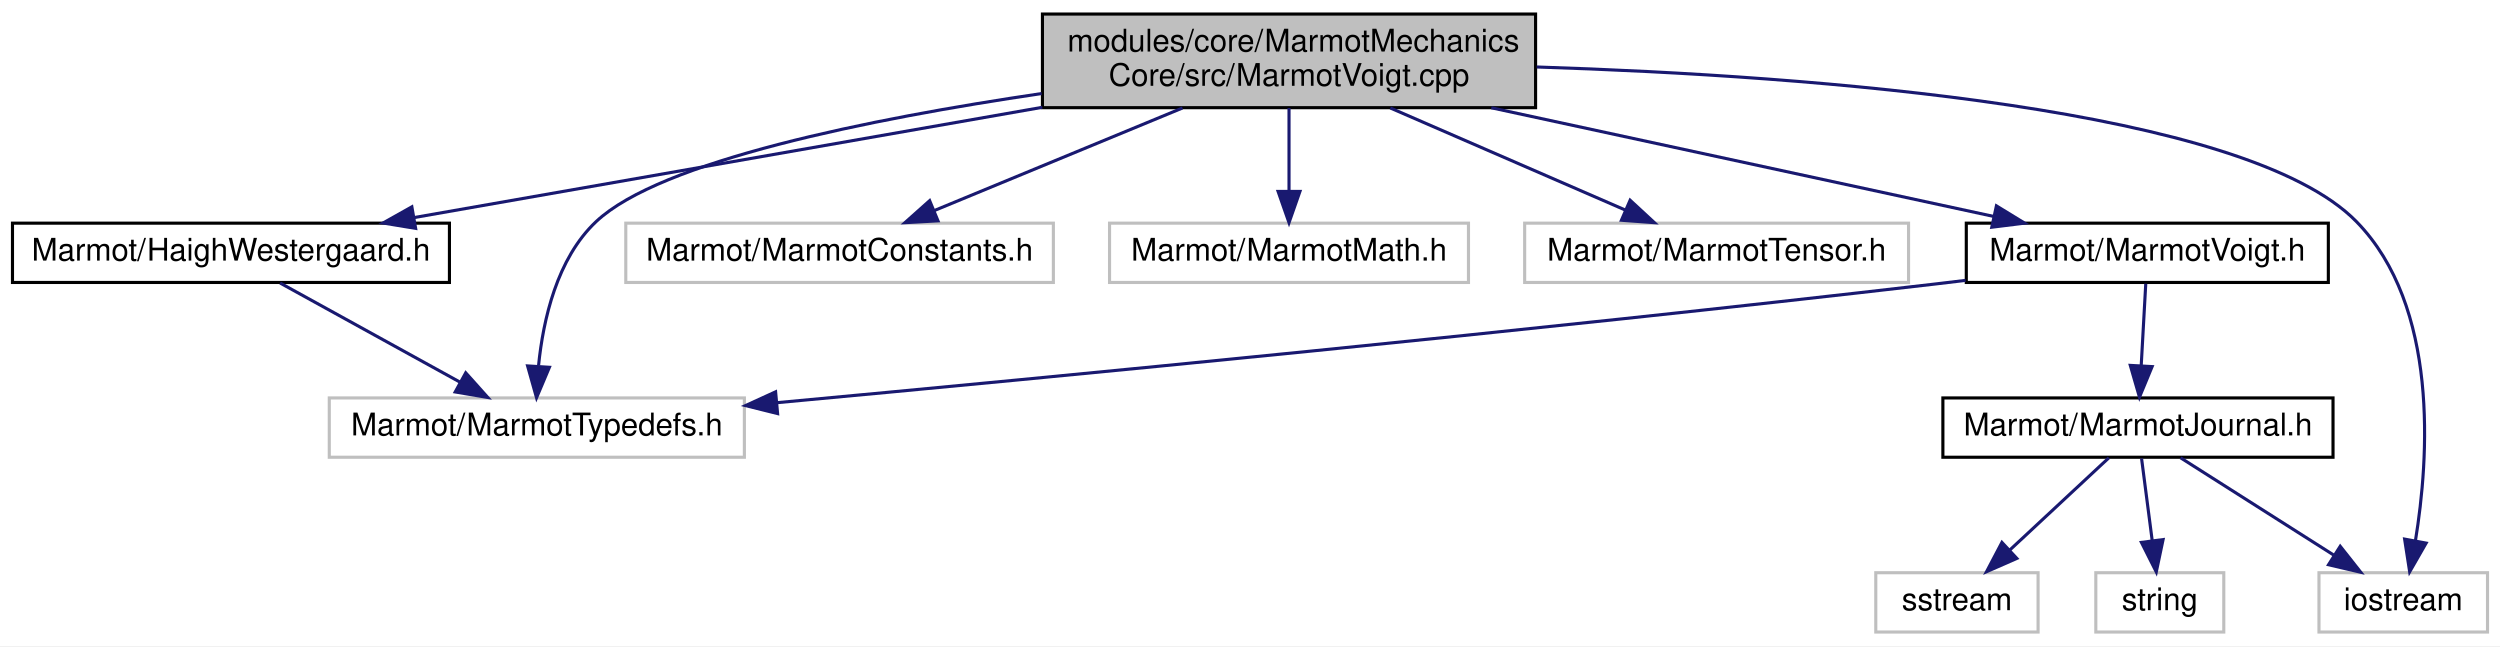
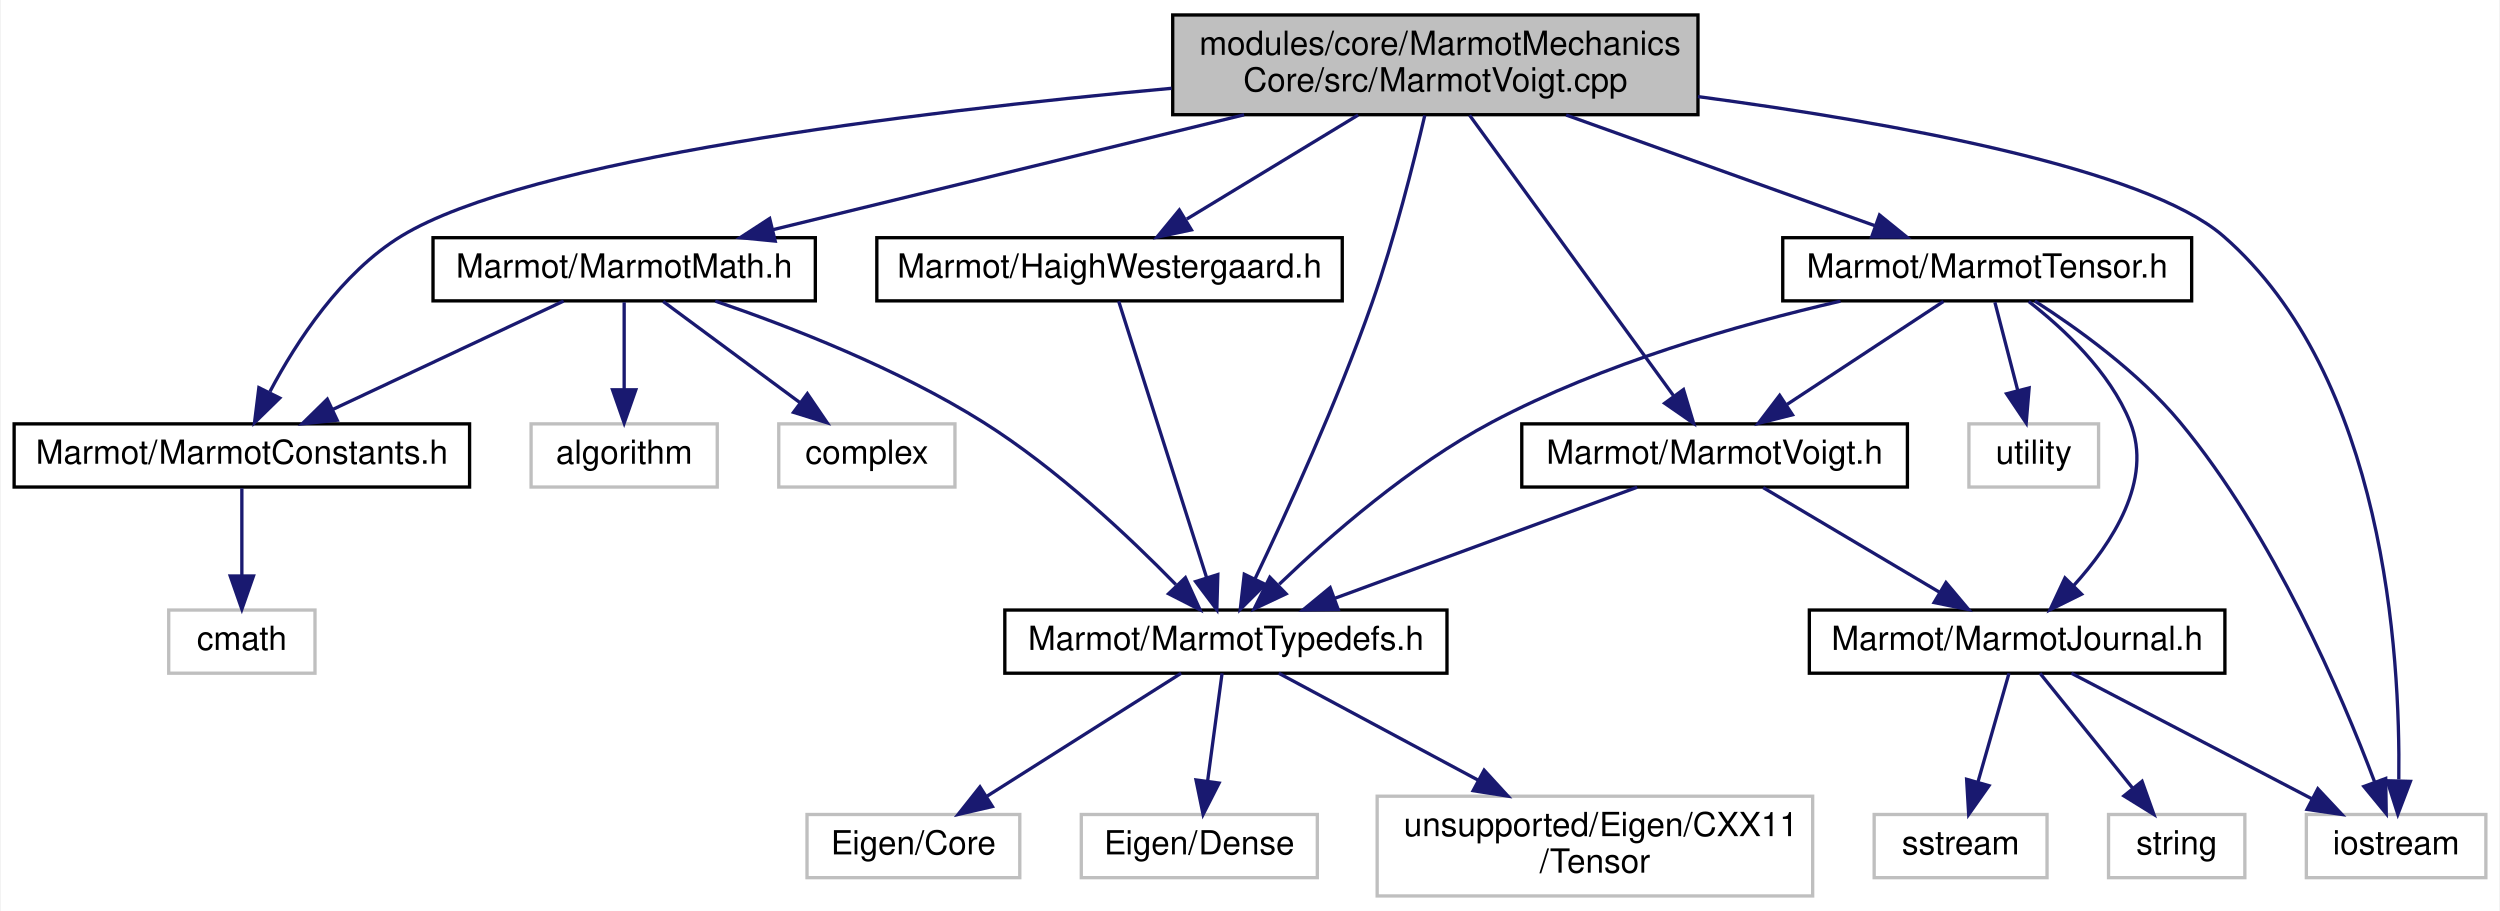
- <svg xmlns="http://www.w3.org/2000/svg" xmlns:xlink="http://www.w3.org/1999/xlink" width="801pt" height="207pt" viewBox="0.00 0.00 801.00 207.00">
-   <g id="graph0" class="graph" transform="scale(1 1) rotate(0) translate(4 203)">
-     <polygon fill="white" stroke="transparent" points="-4,4 -4,-203 797,-203 797,4 -4,4" />
+ <svg xmlns="http://www.w3.org/2000/svg" xmlns:xlink="http://www.w3.org/1999/xlink" width="752pt" height="274pt" viewBox="0.00 0.00 751.50 274.00">
+   <g id="graph0" class="graph" transform="scale(1 1) rotate(0) translate(4 270)">
+     <polygon fill="white" stroke="transparent" points="-4,4 -4,-270 747.5,-270 747.5,4 -4,4" />
    <g id="node1" class="node">
      <g id="a_node1">
        <a xlink:title=" ">
-           <polygon fill="#bfbfbf" stroke="black" points="330,-168.5 330,-198.5 488,-198.5 488,-168.5 330,-168.5" />
-           <text text-anchor="start" x="338" y="-186.5" font-family="Helvetica,sans-Serif" font-size="10.00">modules/core/MarmotMechanics</text>
-           <text text-anchor="middle" x="409" y="-175.5" font-family="Helvetica,sans-Serif" font-size="10.00">Core/src/MarmotVoigt.cpp</text>
+           <polygon fill="#bfbfbf" stroke="black" points="348.5,-235.5 348.5,-265.5 506.5,-265.5 506.5,-235.5 348.5,-235.5" />
+           <text text-anchor="start" x="356.5" y="-253.5" font-family="Helvetica,sans-Serif" font-size="10.00">modules/core/MarmotMechanics</text>
+           <text text-anchor="middle" x="427.5" y="-242.5" font-family="Helvetica,sans-Serif" font-size="10.00">Core/src/MarmotVoigt.cpp</text>
        </a>
      </g>
    </g>
    <g id="node2" class="node">
      <g id="a_node2">
        <a xlink:href="HaighWestergaard_8h.html" target="_top" xlink:title=" ">
-           <polygon fill="white" stroke="black" points="0,-112.5 0,-131.5 140,-131.5 140,-112.5 0,-112.5" />
-           <text text-anchor="middle" x="70" y="-119.5" font-family="Helvetica,sans-Serif" font-size="10.00">Marmot/HaighWestergaard.h</text>
+           <polygon fill="white" stroke="black" points="259.5,-179.5 259.5,-198.5 399.5,-198.5 399.5,-179.5 259.5,-179.5" />
+           <text text-anchor="middle" x="329.5" y="-186.5" font-family="Helvetica,sans-Serif" font-size="10.00">Marmot/HaighWestergaard.h</text>
        </a>
      </g>
    </g>
    <g id="edge1" class="edge">
-       <path fill="none" stroke="midnightblue" d="M329.95,-168.62C268.43,-157.83 184.43,-143.08 128.77,-133.31" />
-       <polygon fill="midnightblue" stroke="midnightblue" points="129.17,-129.83 118.72,-131.55 127.96,-136.73 129.17,-129.83" />
+       <path fill="none" stroke="midnightblue" d="M404.28,-235.4C388.71,-225.95 368.3,-213.56 352.74,-204.11" />
+       <polygon fill="midnightblue" stroke="midnightblue" points="354.12,-200.86 343.76,-198.66 350.49,-206.84 354.12,-200.86" />
    </g>
    <g id="node3" class="node">
      <g id="a_node3">
-         <a xlink:title=" ">
-           <polygon fill="white" stroke="#bfbfbf" points="101.5,-56.5 101.5,-75.5 234.5,-75.5 234.5,-56.5 101.5,-56.5" />
-           <text text-anchor="middle" x="168" y="-63.5" font-family="Helvetica,sans-Serif" font-size="10.00">Marmot/MarmotTypedefs.h</text>
+         <a xlink:href="MarmotTypedefs_8h.html" target="_top" xlink:title=" ">
+           <polygon fill="white" stroke="black" points="298,-67.5 298,-86.5 431,-86.5 431,-67.5 298,-67.5" />
+           <text text-anchor="middle" x="364.5" y="-74.5" font-family="Helvetica,sans-Serif" font-size="10.00">Marmot/MarmotTypedefs.h</text>
+         </a>
+       </g>
+     </g>
+     <g id="edge24" class="edge">
+       <path fill="none" stroke="midnightblue" d="M424.32,-235.27C420.95,-220.89 415.21,-198.14 408.5,-179 398.05,-149.18 382.76,-115.79 373.24,-95.85" />
+       <polygon fill="midnightblue" stroke="midnightblue" points="376.34,-94.22 368.83,-86.74 370.03,-97.27 376.34,-94.22" />
+     </g>
+     <g id="node7" class="node">
+       <g id="a_node7">
+         <a xlink:href="MarmotConstants_8h.html" target="_top" xlink:title=" ">
+           <polygon fill="white" stroke="black" points="0,-123.5 0,-142.5 137,-142.5 137,-123.5 0,-123.5" />
+           <text text-anchor="middle" x="68.5" y="-130.5" font-family="Helvetica,sans-Serif" font-size="10.00">Marmot/MarmotConstants.h</text>
        </a>
      </g>
    </g>
    <g id="edge6" class="edge">
-       <path fill="none" stroke="midnightblue" d="M329.74,-173.03C274.67,-164.9 207.62,-151.4 187,-132 174.43,-120.17 170.03,-100.54 168.56,-85.95" />
-       <polygon fill="midnightblue" stroke="midnightblue" points="172.03,-85.32 167.91,-75.56 165.04,-85.76 172.03,-85.32" />
+       <path fill="none" stroke="midnightblue" d="M348.16,-243.44C269.17,-236.21 154.38,-222.11 116.5,-199 98.4,-187.96 84.94,-167.3 76.96,-152.23" />
+       <polygon fill="midnightblue" stroke="midnightblue" points="79.89,-150.27 72.31,-142.87 73.62,-153.39 79.89,-150.27" />
+     </g>
+     <g id="node9" class="node">
+       <g id="a_node9">
+         <a xlink:href="MarmotMath_8h.html" target="_top" xlink:title=" ">
+           <polygon fill="white" stroke="black" points="126,-179.5 126,-198.5 241,-198.5 241,-179.5 126,-179.5" />
+           <text text-anchor="middle" x="183.5" y="-186.5" font-family="Helvetica,sans-Serif" font-size="10.00">Marmot/MarmotMath.h</text>
+         </a>
+       </g>
+     </g>
+     <g id="edge8" class="edge">
+       <path fill="none" stroke="midnightblue" d="M369.98,-235.47C326.69,-224.92 268.2,-210.66 228.35,-200.94" />
+       <polygon fill="midnightblue" stroke="midnightblue" points="228.93,-197.48 218.38,-198.51 227.27,-204.28 228.93,-197.48" />
+     </g>
+     <g id="node12" class="node">
+       <g id="a_node12">
+         <a xlink:href="MarmotTensor_8h.html" target="_top" xlink:title=" ">
+           <polygon fill="white" stroke="black" points="532,-179.5 532,-198.5 655,-198.5 655,-179.5 532,-179.5" />
+           <text text-anchor="middle" x="593.5" y="-186.5" font-family="Helvetica,sans-Serif" font-size="10.00">Marmot/MarmotTensor.h</text>
+         </a>
+       </g>
+     </g>
+     <g id="edge13" class="edge">
+       <path fill="none" stroke="midnightblue" d="M466.84,-235.4C495.06,-225.28 532.71,-211.79 559.6,-202.15" />
+       <polygon fill="midnightblue" stroke="midnightblue" points="561.11,-205.33 569.35,-198.66 558.75,-198.74 561.11,-205.33" />
+     </g>
+     <g id="node14" class="node">
+       <g id="a_node14">
+         <a xlink:title=" ">
+           <polygon fill="white" stroke="#bfbfbf" points="689.5,-6 689.5,-25 743.5,-25 743.5,-6 689.5,-6" />
+           <text text-anchor="middle" x="716.5" y="-13" font-family="Helvetica,sans-Serif" font-size="10.00">iostream</text>
+         </a>
+       </g>
+     </g>
+     <g id="edge26" class="edge">
+       <path fill="none" stroke="midnightblue" d="M506.5,-240.94C565.96,-233.01 641.07,-219.34 664.5,-199 712.99,-156.91 717.79,-73.12 717.31,-35.53" />
+       <polygon fill="midnightblue" stroke="midnightblue" points="720.8,-34.96 717.02,-25.06 713.8,-35.15 720.8,-34.96" />
+     </g>
+     <g id="node17" class="node">
+       <g id="a_node17">
+         <a xlink:href="MarmotVoigt_8h.html" target="_top" xlink:title=" ">
+           <polygon fill="white" stroke="black" points="453.5,-123.5 453.5,-142.5 569.5,-142.5 569.5,-123.5 453.5,-123.5" />
+           <text text-anchor="middle" x="511.5" y="-130.5" font-family="Helvetica,sans-Serif" font-size="10.00">Marmot/MarmotVoigt.h</text>
+         </a>
+       </g>
+     </g>
+     <g id="edge25" class="edge">
+       <path fill="none" stroke="midnightblue" d="M437.8,-235.34C453.28,-214.05 482.49,-173.89 499.11,-151.03" />
+       <polygon fill="midnightblue" stroke="midnightblue" points="502.14,-152.82 505.19,-142.67 496.48,-148.7 502.14,-152.82" />
+     </g>
+     <g id="edge2" class="edge">
+       <path fill="none" stroke="midnightblue" d="M332.25,-179.37C337.92,-161.54 351.04,-120.3 358.69,-96.27" />
+       <polygon fill="midnightblue" stroke="midnightblue" points="362.07,-97.18 361.77,-86.59 355.4,-95.06 362.07,-97.18" />
    </g>
    <g id="node4" class="node">
      <g id="a_node4">
        <a xlink:title=" ">
-           <polygon fill="white" stroke="#bfbfbf" points="196.5,-112.5 196.5,-131.5 333.5,-131.5 333.5,-112.5 196.5,-112.5" />
-           <text text-anchor="middle" x="265" y="-119.5" font-family="Helvetica,sans-Serif" font-size="10.00">Marmot/MarmotConstants.h</text>
+           <polygon fill="white" stroke="#bfbfbf" points="238.5,-6 238.5,-25 302.5,-25 302.5,-6 238.5,-6" />
+           <text text-anchor="middle" x="270.5" y="-13" font-family="Helvetica,sans-Serif" font-size="10.00">Eigen/Core</text>
        </a>
      </g>
    </g>
    <g id="edge3" class="edge">
-       <path fill="none" stroke="midnightblue" d="M374.87,-168.4C350.71,-158.42 318.6,-145.15 295.33,-135.53" />
-       <polygon fill="midnightblue" stroke="midnightblue" points="296.53,-132.24 285.95,-131.66 293.86,-138.71 296.53,-132.24" />
+       <path fill="none" stroke="midnightblue" d="M351.03,-67.48C335.82,-57.84 310.81,-42.02 292.7,-30.55" />
+       <polygon fill="midnightblue" stroke="midnightblue" points="294.26,-27.4 283.94,-25.01 290.52,-33.31 294.26,-27.4" />
    </g>
    <g id="node5" class="node">
      <g id="a_node5">
        <a xlink:title=" ">
-           <polygon fill="white" stroke="#bfbfbf" points="351.5,-112.5 351.5,-131.5 466.5,-131.5 466.5,-112.5 351.5,-112.5" />
-           <text text-anchor="middle" x="409" y="-119.5" font-family="Helvetica,sans-Serif" font-size="10.00">Marmot/MarmotMath.h</text>
+           <polygon fill="white" stroke="#bfbfbf" points="321,-6 321,-25 392,-25 392,-6 321,-6" />
+           <text text-anchor="middle" x="356.5" y="-13" font-family="Helvetica,sans-Serif" font-size="10.00">Eigen/Dense</text>
        </a>
      </g>
    </g>
    <g id="edge4" class="edge">
-       <path fill="none" stroke="midnightblue" d="M409,-168.4C409,-160.47 409,-150.46 409,-141.86" />
-       <polygon fill="midnightblue" stroke="midnightblue" points="412.5,-141.66 409,-131.66 405.5,-141.66 412.5,-141.66" />
+       <path fill="none" stroke="midnightblue" d="M363.35,-67.48C362.23,-59.08 360.46,-45.98 359.01,-35.16" />
+       <polygon fill="midnightblue" stroke="midnightblue" points="362.45,-34.45 357.64,-25.01 355.51,-35.39 362.45,-34.45" />
    </g>
    <g id="node6" class="node">
      <g id="a_node6">
        <a xlink:title=" ">
-           <polygon fill="white" stroke="#bfbfbf" points="484.5,-112.5 484.5,-131.5 607.5,-131.5 607.5,-112.5 484.5,-112.5" />
-           <text text-anchor="middle" x="546" y="-119.5" font-family="Helvetica,sans-Serif" font-size="10.00">Marmot/MarmotTensor.h</text>
+           <polygon fill="white" stroke="#bfbfbf" points="410,-0.5 410,-30.5 541,-30.5 541,-0.5 410,-0.5" />
+           <text text-anchor="start" x="418" y="-18.5" font-family="Helvetica,sans-Serif" font-size="10.00">unsupported/Eigen/CXX11</text>
+           <text text-anchor="middle" x="475.5" y="-7.5" font-family="Helvetica,sans-Serif" font-size="10.00">/Tensor</text>
        </a>
      </g>
    </g>
    <g id="edge5" class="edge">
-       <path fill="none" stroke="midnightblue" d="M441.47,-168.4C464.35,-158.46 494.73,-145.26 516.84,-135.66" />
-       <polygon fill="midnightblue" stroke="midnightblue" points="518.29,-138.85 526.07,-131.66 515.5,-132.43 518.29,-138.85" />
-     </g>
-     <g id="node7" class="node">
-       <g id="a_node7">
-         <a xlink:href="MarmotVoigt_8h.html" target="_top" xlink:title=" ">
-           <polygon fill="white" stroke="black" points="626,-112.5 626,-131.5 742,-131.5 742,-112.5 626,-112.5" />
-           <text text-anchor="middle" x="684" y="-119.5" font-family="Helvetica,sans-Serif" font-size="10.00">Marmot/MarmotVoigt.h</text>
-         </a>
-       </g>
-     </g>
-     <g id="edge7" class="edge">
-       <path fill="none" stroke="midnightblue" d="M473.82,-168.47C523.13,-157.81 589.94,-143.35 634.88,-133.63" />
-       <polygon fill="midnightblue" stroke="midnightblue" points="635.65,-137.04 644.68,-131.51 634.17,-130.2 635.65,-137.04" />
-     </g>
-     <g id="node9" class="node">
-       <g id="a_node9">
-         <a xlink:title=" ">
-           <polygon fill="white" stroke="#bfbfbf" points="739,-0.5 739,-19.5 793,-19.5 793,-0.5 739,-0.5" />
-           <text text-anchor="middle" x="766" y="-7.5" font-family="Helvetica,sans-Serif" font-size="10.00">iostream</text>
-         </a>
-       </g>
-     </g>
-     <g id="edge13" class="edge">
-       <path fill="none" stroke="midnightblue" d="M488.37,-181.54C577.86,-178.66 715.56,-168.28 751,-132 777.53,-104.84 774.25,-56.34 769.9,-29.73" />
-       <polygon fill="midnightblue" stroke="midnightblue" points="773.33,-28.99 768.06,-19.8 766.44,-30.27 773.33,-28.99" />
-     </g>
-     <g id="edge2" class="edge">
-       <path fill="none" stroke="midnightblue" d="M85.75,-112.32C101.32,-103.74 125.38,-90.49 143.46,-80.52" />
-       <polygon fill="midnightblue" stroke="midnightblue" points="145.22,-83.55 152.29,-75.65 141.85,-77.42 145.22,-83.55" />
-     </g>
-     <g id="edge12" class="edge">
-       <path fill="none" stroke="midnightblue" d="M625.78,-113.17C622.47,-112.77 619.19,-112.37 616,-112 485.91,-96.86 334.21,-82.26 244.91,-73.98" />
-       <polygon fill="midnightblue" stroke="midnightblue" points="245.14,-70.49 234.86,-73.05 244.5,-77.46 245.14,-70.49" />
+       <path fill="none" stroke="midnightblue" d="M380.4,-67.48C396,-59.12 420.3,-46.09 440.43,-35.3" />
+       <polygon fill="midnightblue" stroke="midnightblue" points="442.18,-38.33 449.34,-30.52 438.87,-32.16 442.18,-38.33" />
    </g>
    <g id="node8" class="node">
      <g id="a_node8">
-         <a xlink:href="MarmotJournal_8h.html" target="_top" xlink:title=" ">
-           <polygon fill="white" stroke="black" points="618.5,-56.5 618.5,-75.5 743.5,-75.5 743.5,-56.5 618.5,-56.5" />
-           <text text-anchor="middle" x="681" y="-63.5" font-family="Helvetica,sans-Serif" font-size="10.00">Marmot/MarmotJournal.h</text>
-         </a>
-       </g>
-     </g>
-     <g id="edge8" class="edge">
-       <path fill="none" stroke="midnightblue" d="M683.5,-112.08C683.11,-105.01 682.55,-94.86 682.05,-85.99" />
-       <polygon fill="midnightblue" stroke="midnightblue" points="685.54,-85.54 681.49,-75.75 678.55,-85.93 685.54,-85.54" />
+         <a xlink:title=" ">
+           <polygon fill="white" stroke="#bfbfbf" points="46.5,-67.5 46.5,-86.5 90.5,-86.5 90.5,-67.5 46.5,-67.5" />
+           <text text-anchor="middle" x="68.5" y="-74.5" font-family="Helvetica,sans-Serif" font-size="10.00">cmath</text>
+         </a>
+       </g>
+     </g>
+     <g id="edge7" class="edge">
+       <path fill="none" stroke="midnightblue" d="M68.5,-123.08C68.5,-116.01 68.5,-105.86 68.5,-96.99" />
+       <polygon fill="midnightblue" stroke="midnightblue" points="72,-96.75 68.5,-86.75 65,-96.75 72,-96.75" />
+     </g>
+     <g id="edge10" class="edge">
+       <path fill="none" stroke="midnightblue" d="M210.9,-179.43C233.49,-171.71 265.88,-159.11 291.5,-143 313.6,-129.11 335.49,-108.45 349.45,-94.16" />
+       <polygon fill="midnightblue" stroke="midnightblue" points="352.32,-96.24 356.7,-86.59 347.26,-91.4 352.32,-96.24" />
    </g>
    <g id="edge9" class="edge">
-       <path fill="none" stroke="midnightblue" d="M694.66,-56.32C707.92,-47.9 728.27,-34.97 743.85,-25.07" />
-       <polygon fill="midnightblue" stroke="midnightblue" points="745.81,-27.97 752.38,-19.65 742.06,-22.06 745.81,-27.97" />
+       <path fill="none" stroke="midnightblue" d="M165.28,-179.44C146.6,-170.68 117.34,-156.94 95.88,-146.86" />
+       <polygon fill="midnightblue" stroke="midnightblue" points="97.18,-143.6 86.64,-142.52 94.2,-149.93 97.18,-143.6" />
    </g>
    <g id="node10" class="node">
      <g id="a_node10">
        <a xlink:title=" ">
-           <polygon fill="white" stroke="#bfbfbf" points="597,-0.5 597,-19.5 649,-19.5 649,-0.5 597,-0.5" />
-           <text text-anchor="middle" x="623" y="-7.5" font-family="Helvetica,sans-Serif" font-size="10.00">sstream</text>
-         </a>
-       </g>
-     </g>
-     <g id="edge10" class="edge">
-       <path fill="none" stroke="midnightblue" d="M671.68,-56.32C663.11,-48.34 650.19,-36.31 639.81,-26.65" />
-       <polygon fill="midnightblue" stroke="midnightblue" points="642.19,-24.09 632.49,-19.83 637.42,-29.21 642.19,-24.09" />
+           <polygon fill="white" stroke="#bfbfbf" points="155.5,-123.5 155.5,-142.5 211.5,-142.5 211.5,-123.5 155.5,-123.5" />
+           <text text-anchor="middle" x="183.5" y="-130.5" font-family="Helvetica,sans-Serif" font-size="10.00">algorithm</text>
+         </a>
+       </g>
+     </g>
+     <g id="edge11" class="edge">
+       <path fill="none" stroke="midnightblue" d="M183.5,-179.08C183.5,-172.01 183.5,-161.86 183.5,-152.99" />
+       <polygon fill="midnightblue" stroke="midnightblue" points="187,-152.75 183.5,-142.75 180,-152.75 187,-152.75" />
    </g>
    <g id="node11" class="node">
      <g id="a_node11">
        <a xlink:title=" ">
-           <polygon fill="white" stroke="#bfbfbf" points="667.5,-0.5 667.5,-19.5 708.5,-19.5 708.5,-0.5 667.5,-0.5" />
-           <text text-anchor="middle" x="688" y="-7.5" font-family="Helvetica,sans-Serif" font-size="10.00">string</text>
-         </a>
-       </g>
-     </g>
-     <g id="edge11" class="edge">
-       <path fill="none" stroke="midnightblue" d="M682.16,-56.08C683.08,-48.93 684.42,-38.64 685.58,-29.69" />
-       <polygon fill="midnightblue" stroke="midnightblue" points="689.05,-30.12 686.87,-19.75 682.11,-29.22 689.05,-30.12" />
+           <polygon fill="white" stroke="#bfbfbf" points="230,-123.5 230,-142.5 283,-142.5 283,-123.5 230,-123.5" />
+           <text text-anchor="middle" x="256.5" y="-130.5" font-family="Helvetica,sans-Serif" font-size="10.00">complex</text>
+         </a>
+       </g>
+     </g>
+     <g id="edge12" class="edge">
+       <path fill="none" stroke="midnightblue" d="M195.23,-179.32C206.34,-171.11 223.24,-158.6 236.48,-148.81" />
+       <polygon fill="midnightblue" stroke="midnightblue" points="238.6,-151.59 244.56,-142.83 234.44,-145.97 238.6,-151.59" />
+     </g>
+     <g id="edge18" class="edge">
+       <path fill="none" stroke="midnightblue" d="M549.37,-179.42C518.76,-172.36 477.68,-160.6 444.5,-143 419.96,-129.98 395.76,-108.85 380.52,-94.23" />
+       <polygon fill="midnightblue" stroke="midnightblue" points="382.61,-91.38 373.02,-86.87 377.71,-96.37 382.61,-91.38" />
+     </g>
+     <g id="node13" class="node">
+       <g id="a_node13">
+         <a xlink:href="MarmotJournal_8h.html" target="_top" xlink:title=" ">
+           <polygon fill="white" stroke="black" points="540,-67.5 540,-86.5 665,-86.5 665,-67.5 540,-67.5" />
+           <text text-anchor="middle" x="602.5" y="-74.5" font-family="Helvetica,sans-Serif" font-size="10.00">Marmot/MarmotJournal.h</text>
+         </a>
+       </g>
+     </g>
+     <g id="edge14" class="edge">
+       <path fill="none" stroke="midnightblue" d="M606,-179.3C616.37,-171.25 630.39,-158.24 636.5,-143 643.49,-125.58 631.15,-106.67 619.43,-93.76" />
+       <polygon fill="midnightblue" stroke="midnightblue" points="621.89,-91.27 612.4,-86.57 616.89,-96.16 621.89,-91.27" />
+     </g>
+     <g id="edge22" class="edge">
+       <path fill="none" stroke="midnightblue" d="M607.82,-179.45C620.52,-171.32 638.96,-158.1 651.5,-143 679.65,-109.09 700.15,-60.96 709.98,-34.94" />
+       <polygon fill="midnightblue" stroke="midnightblue" points="713.37,-35.83 713.53,-25.24 706.8,-33.43 713.37,-35.83" />
+     </g>
+     <g id="edge19" class="edge">
+       <path fill="none" stroke="midnightblue" d="M580.33,-179.32C567.65,-170.98 548.27,-158.21 533.29,-148.35" />
+       <polygon fill="midnightblue" stroke="midnightblue" points="534.92,-145.23 524.64,-142.65 531.07,-151.08 534.92,-145.23" />
+     </g>
+     <g id="node18" class="node">
+       <g id="a_node18">
+         <a xlink:title=" ">
+           <polygon fill="white" stroke="#bfbfbf" points="588,-123.5 588,-142.5 627,-142.5 627,-123.5 588,-123.5" />
+           <text text-anchor="middle" x="607.5" y="-130.5" font-family="Helvetica,sans-Serif" font-size="10.00">utility</text>
+         </a>
+       </g>
+     </g>
+     <g id="edge23" class="edge">
+       <path fill="none" stroke="midnightblue" d="M595.81,-179.08C597.67,-171.93 600.34,-161.64 602.65,-152.69" />
+       <polygon fill="midnightblue" stroke="midnightblue" points="606.11,-153.31 605.23,-142.75 599.33,-151.55 606.11,-153.31" />
+     </g>
+     <g id="edge15" class="edge">
+       <path fill="none" stroke="midnightblue" d="M618.83,-67.48C637.71,-57.62 669.01,-41.29 691.08,-29.77" />
+       <polygon fill="midnightblue" stroke="midnightblue" points="692.95,-32.74 700.2,-25.01 689.71,-26.53 692.95,-32.74" />
+     </g>
+     <g id="node15" class="node">
+       <g id="a_node15">
+         <a xlink:title=" ">
+           <polygon fill="white" stroke="#bfbfbf" points="559.5,-6 559.5,-25 611.5,-25 611.5,-6 559.5,-6" />
+           <text text-anchor="middle" x="585.5" y="-13" font-family="Helvetica,sans-Serif" font-size="10.00">sstream</text>
+         </a>
+       </g>
+     </g>
+     <g id="edge16" class="edge">
+       <path fill="none" stroke="midnightblue" d="M600.06,-67.48C597.64,-58.99 593.84,-45.7 590.73,-34.82" />
+       <polygon fill="midnightblue" stroke="midnightblue" points="594.04,-33.66 587.93,-25.01 587.31,-35.59 594.04,-33.66" />
+     </g>
+     <g id="node16" class="node">
+       <g id="a_node16">
+         <a xlink:title=" ">
+           <polygon fill="white" stroke="#bfbfbf" points="630,-6 630,-25 671,-25 671,-6 630,-6" />
+           <text text-anchor="middle" x="650.5" y="-13" font-family="Helvetica,sans-Serif" font-size="10.00">string</text>
+         </a>
+       </g>
+     </g>
+     <g id="edge17" class="edge">
+       <path fill="none" stroke="midnightblue" d="M609.38,-67.48C616.65,-58.46 628.3,-44.02 637.34,-32.81" />
+       <polygon fill="midnightblue" stroke="midnightblue" points="640.08,-34.99 643.64,-25.01 634.63,-30.59 640.08,-34.99" />
+     </g>
+     <g id="edge21" class="edge">
+       <path fill="none" stroke="midnightblue" d="M488.21,-123.44C463.69,-114.44 424.9,-100.19 397.3,-90.05" />
+       <polygon fill="midnightblue" stroke="midnightblue" points="398.28,-86.68 387.68,-86.52 395.86,-93.25 398.28,-86.68" />
+     </g>
+     <g id="edge20" class="edge">
+       <path fill="none" stroke="midnightblue" d="M526.12,-123.32C540.45,-114.82 562.51,-101.73 579.25,-91.8" />
+       <polygon fill="midnightblue" stroke="midnightblue" points="581.1,-94.77 587.92,-86.65 577.53,-88.75 581.1,-94.77" />
    </g>
  </g>
</svg>
